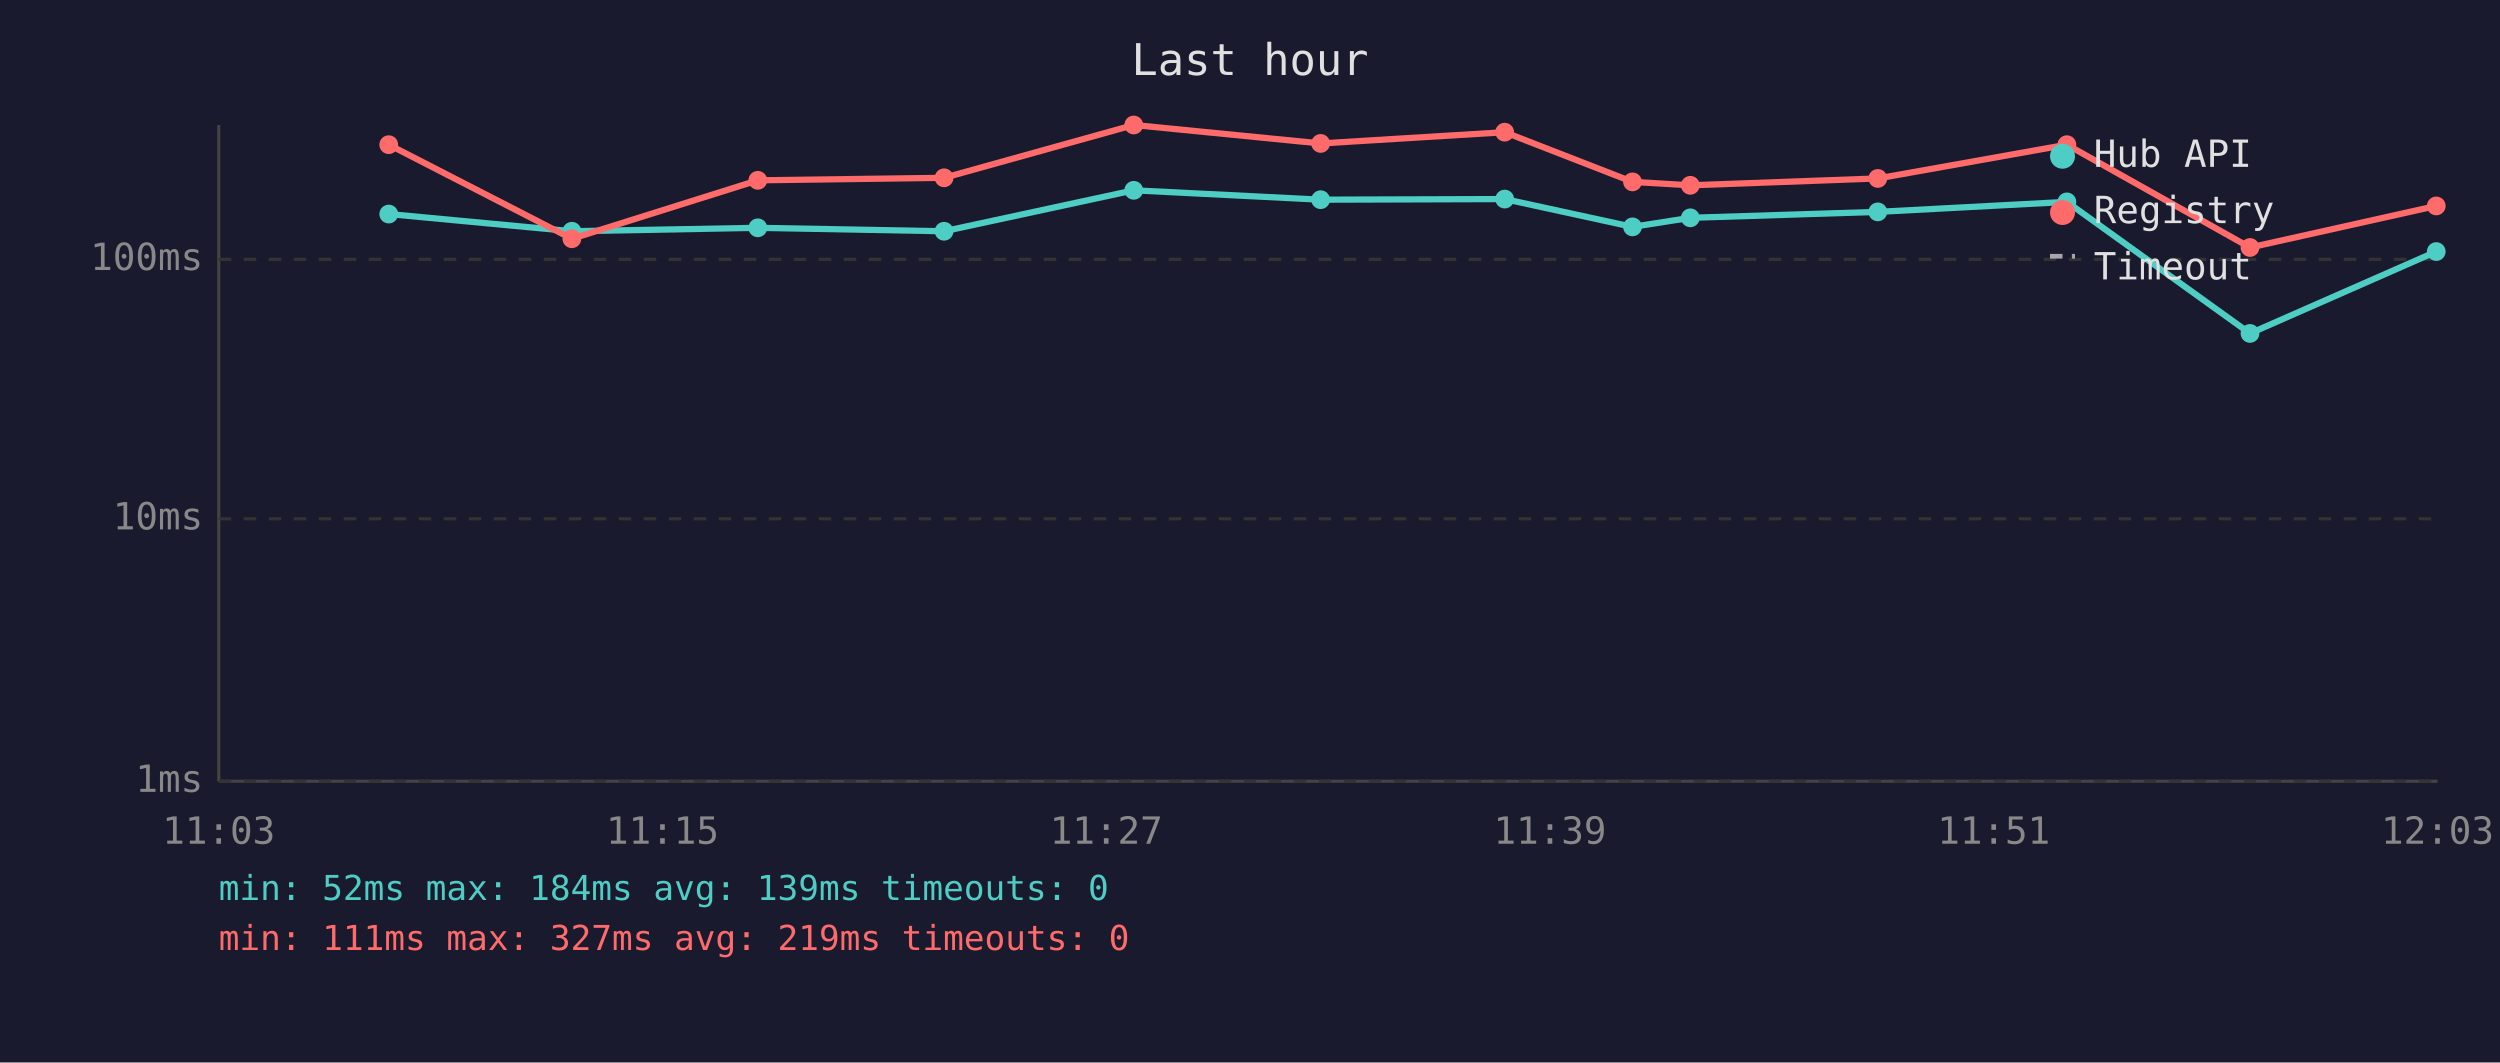
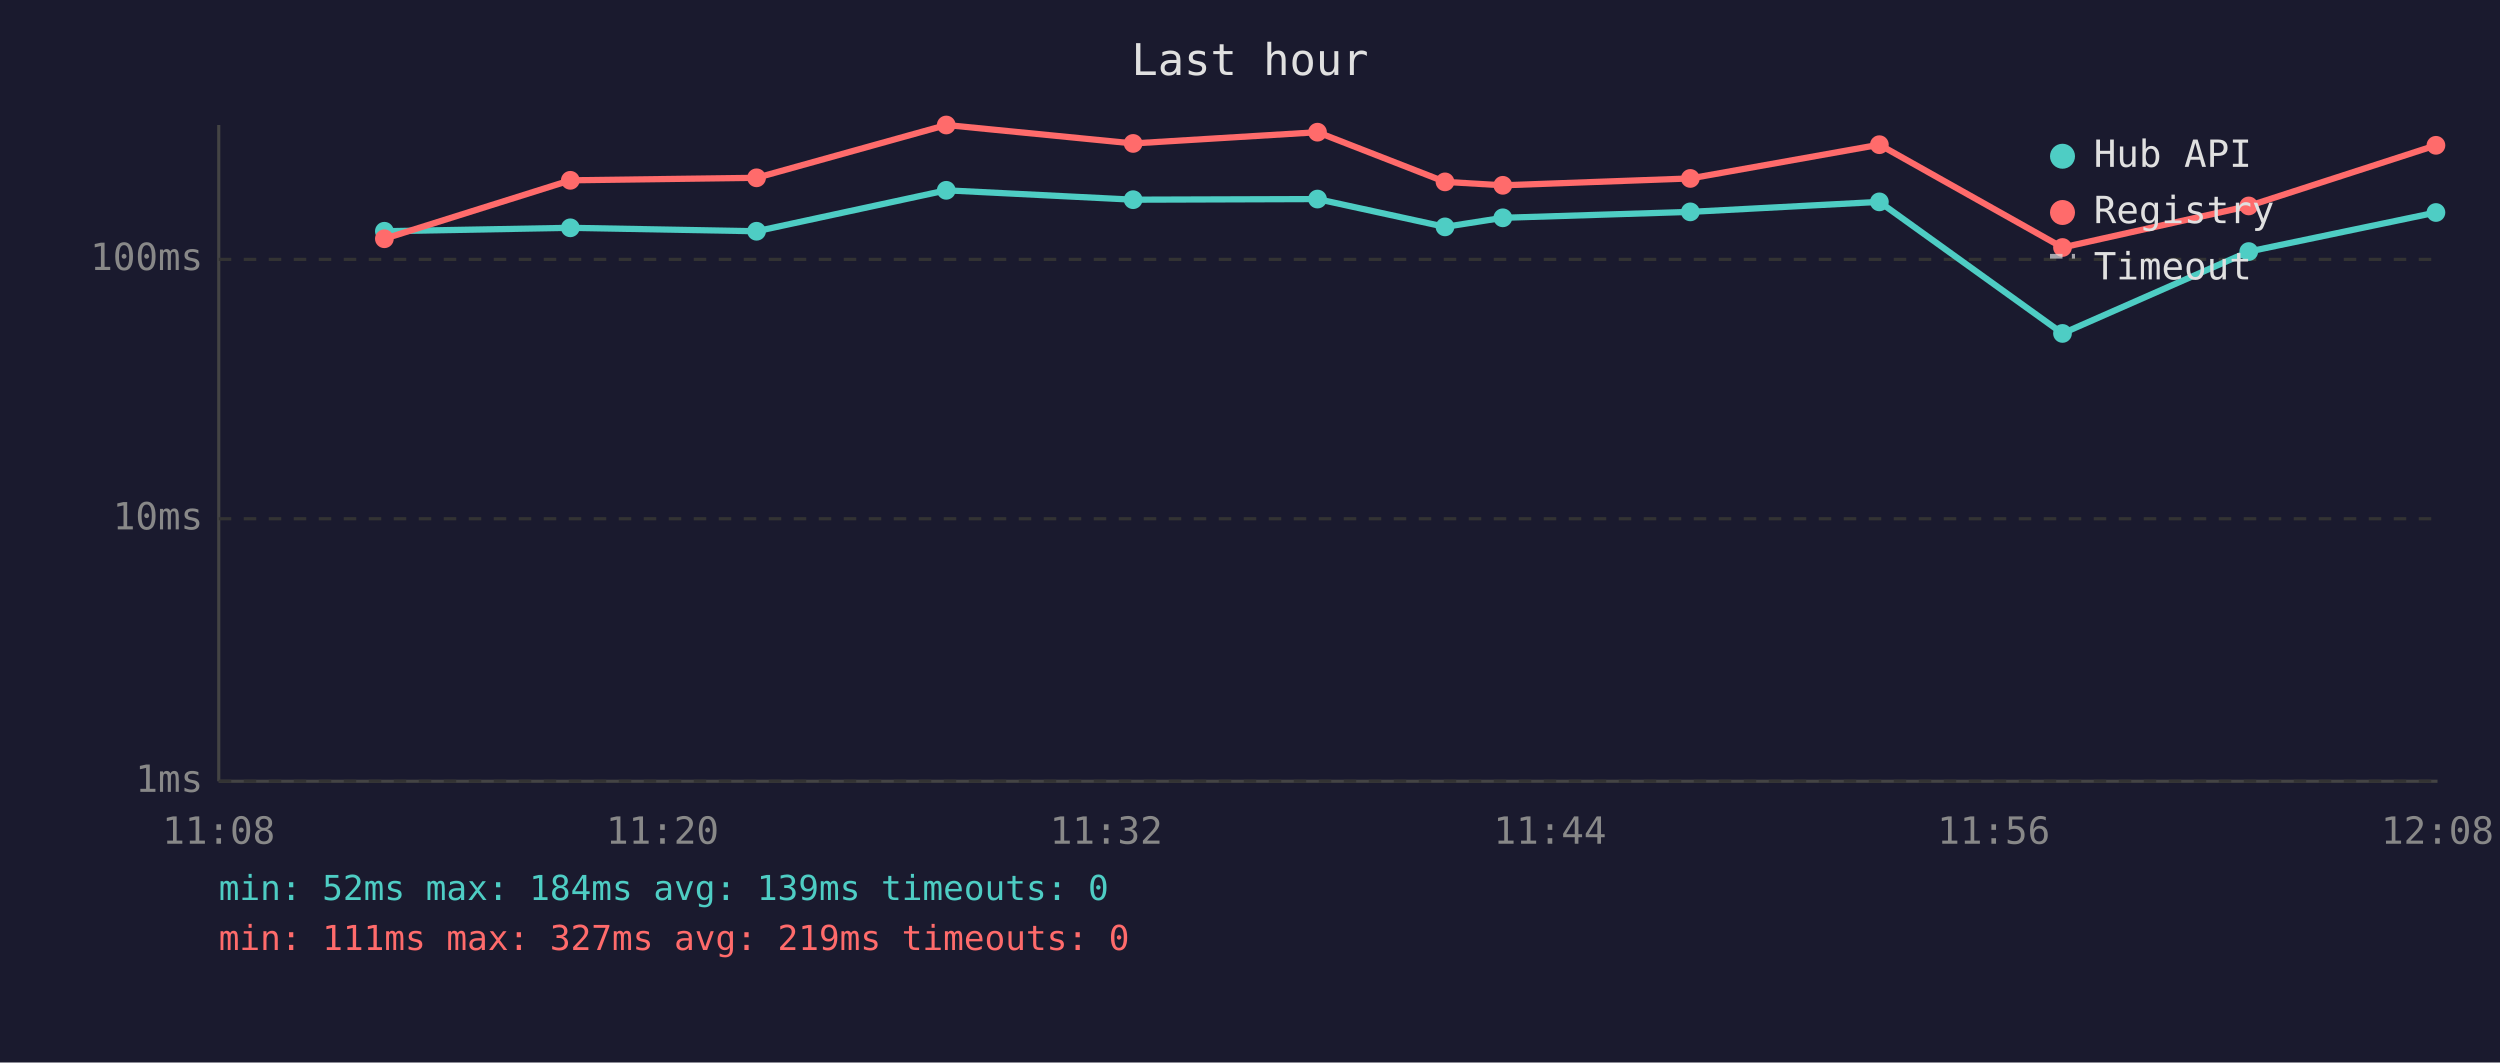
<svg xmlns="http://www.w3.org/2000/svg" viewBox="0 0 800 340" font-family="monospace" font-size="12">
  <rect width="800" height="340" fill="#1a1a2e" />
  <text x="400" y="24" fill="#e0e0e0" font-size="14" text-anchor="middle">Last hour</text>
  <line x1="70" y1="40" x2="70" y2="250" stroke="#444" stroke-width="1" />
  <line x1="70" y1="250" x2="780" y2="250" stroke="#444" stroke-width="1" />
  <line x1="70" y1="250" x2="780" y2="250" stroke="#333" stroke-width="1" stroke-dasharray="4" />
  <text x="65" y="250" fill="#888" text-anchor="end" dominant-baseline="middle">1ms</text>
  <line x1="70" y1="166" x2="780" y2="166" stroke="#333" stroke-width="1" stroke-dasharray="4" />
  <text x="65" y="166" fill="#888" text-anchor="end" dominant-baseline="middle">10ms</text>
  <line x1="70" y1="83" x2="780" y2="83" stroke="#333" stroke-width="1" stroke-dasharray="4" />
  <text x="65" y="83" fill="#888" text-anchor="end" dominant-baseline="middle">100ms</text>
-   <text x="70" y="270" fill="#888" text-anchor="middle">11:03</text>
-   <text x="212" y="270" fill="#888" text-anchor="middle">11:15</text>
-   <text x="354" y="270" fill="#888" text-anchor="middle">11:27</text>
-   <text x="496" y="270" fill="#888" text-anchor="middle">11:39</text>
-   <text x="638" y="270" fill="#888" text-anchor="middle">11:51</text>
-   <text x="780" y="270" fill="#888" text-anchor="middle">12:03</text>
-   <polyline points="124.4,68.5 183.0,74.0 242.5,72.9 302.1,74.0 362.8,60.9 422.6,63.9 481.5,63.7 522.4,72.6 540.9,69.7 600.9,67.8 661.4,64.6 720.0,106.7 779.6,80.5" fill="none" stroke="#4ecdc4" stroke-width="2" opacity="1" />
-   <circle cx="124.4" cy="68.5" r="3" fill="#4ecdc4" />
-   <circle cx="183.0" cy="74.0" r="3" fill="#4ecdc4" />
-   <circle cx="242.5" cy="72.9" r="3" fill="#4ecdc4" />
-   <circle cx="302.1" cy="74.0" r="3" fill="#4ecdc4" />
-   <circle cx="362.8" cy="60.9" r="3" fill="#4ecdc4" />
-   <circle cx="422.6" cy="63.9" r="3" fill="#4ecdc4" />
-   <circle cx="481.5" cy="63.7" r="3" fill="#4ecdc4" />
-   <circle cx="522.4" cy="72.6" r="3" fill="#4ecdc4" />
-   <circle cx="540.9" cy="69.7" r="3" fill="#4ecdc4" />
-   <circle cx="600.9" cy="67.8" r="3" fill="#4ecdc4" />
-   <circle cx="661.4" cy="64.6" r="3" fill="#4ecdc4" />
-   <circle cx="720.0" cy="106.7" r="3" fill="#4ecdc4" />
-   <circle cx="779.6" cy="80.5" r="3" fill="#4ecdc4" />
-   <polyline points="124.4,46.3 183.0,76.4 242.5,57.7 302.1,56.9 362.8,40.0 422.6,45.9 481.5,42.3 522.4,58.2 540.9,59.3 600.9,57.1 661.4,46.3 720.0,79.2 779.6,65.9" fill="none" stroke="#ff6b6b" stroke-width="2" opacity="1" />
-   <circle cx="124.4" cy="46.3" r="3" fill="#ff6b6b" />
-   <circle cx="183.0" cy="76.4" r="3" fill="#ff6b6b" />
-   <circle cx="242.5" cy="57.7" r="3" fill="#ff6b6b" />
-   <circle cx="302.1" cy="56.9" r="3" fill="#ff6b6b" />
-   <circle cx="362.8" cy="40.0" r="3" fill="#ff6b6b" />
-   <circle cx="422.6" cy="45.9" r="3" fill="#ff6b6b" />
-   <circle cx="481.5" cy="42.3" r="3" fill="#ff6b6b" />
-   <circle cx="522.4" cy="58.2" r="3" fill="#ff6b6b" />
-   <circle cx="540.9" cy="59.3" r="3" fill="#ff6b6b" />
-   <circle cx="600.9" cy="57.1" r="3" fill="#ff6b6b" />
-   <circle cx="661.4" cy="46.3" r="3" fill="#ff6b6b" />
-   <circle cx="720.0" cy="79.2" r="3" fill="#ff6b6b" />
-   <circle cx="779.6" cy="65.9" r="3" fill="#ff6b6b" />
+   <text x="70" y="270" fill="#888" text-anchor="middle">11:08</text>
+   <text x="212" y="270" fill="#888" text-anchor="middle">11:20</text>
+   <text x="354" y="270" fill="#888" text-anchor="middle">11:32</text>
+   <text x="496" y="270" fill="#888" text-anchor="middle">11:44</text>
+   <text x="638" y="270" fill="#888" text-anchor="middle">11:56</text>
+   <text x="780" y="270" fill="#888" text-anchor="middle">12:08</text>
+   <polyline points="123.0,74.0 182.5,72.9 242.1,74.0 302.8,60.9 362.6,63.9 421.6,63.7 462.4,72.6 480.9,69.7 540.9,67.8 601.4,64.6 660.0,106.7 719.6,80.5 779.5,68.0" fill="none" stroke="#4ecdc4" stroke-width="2" opacity="1" />
+   <circle cx="123.0" cy="74.0" r="3" fill="#4ecdc4" />
+   <circle cx="182.5" cy="72.9" r="3" fill="#4ecdc4" />
+   <circle cx="242.1" cy="74.0" r="3" fill="#4ecdc4" />
+   <circle cx="302.8" cy="60.9" r="3" fill="#4ecdc4" />
+   <circle cx="362.6" cy="63.9" r="3" fill="#4ecdc4" />
+   <circle cx="421.6" cy="63.7" r="3" fill="#4ecdc4" />
+   <circle cx="462.4" cy="72.6" r="3" fill="#4ecdc4" />
+   <circle cx="480.9" cy="69.7" r="3" fill="#4ecdc4" />
+   <circle cx="540.9" cy="67.8" r="3" fill="#4ecdc4" />
+   <circle cx="601.4" cy="64.6" r="3" fill="#4ecdc4" />
+   <circle cx="660.0" cy="106.7" r="3" fill="#4ecdc4" />
+   <circle cx="719.6" cy="80.5" r="3" fill="#4ecdc4" />
+   <circle cx="779.5" cy="68.0" r="3" fill="#4ecdc4" />
+   <polyline points="123.0,76.4 182.5,57.7 242.1,56.9 302.8,40.0 362.6,45.9 421.6,42.3 462.4,58.2 480.9,59.3 540.9,57.1 601.4,46.3 660.0,79.2 719.6,65.9 779.5,46.5" fill="none" stroke="#ff6b6b" stroke-width="2" opacity="1" />
+   <circle cx="123.0" cy="76.4" r="3" fill="#ff6b6b" />
+   <circle cx="182.5" cy="57.7" r="3" fill="#ff6b6b" />
+   <circle cx="242.1" cy="56.9" r="3" fill="#ff6b6b" />
+   <circle cx="302.8" cy="40.0" r="3" fill="#ff6b6b" />
+   <circle cx="362.6" cy="45.9" r="3" fill="#ff6b6b" />
+   <circle cx="421.6" cy="42.3" r="3" fill="#ff6b6b" />
+   <circle cx="462.4" cy="58.2" r="3" fill="#ff6b6b" />
+   <circle cx="480.9" cy="59.3" r="3" fill="#ff6b6b" />
+   <circle cx="540.9" cy="57.1" r="3" fill="#ff6b6b" />
+   <circle cx="601.4" cy="46.3" r="3" fill="#ff6b6b" />
+   <circle cx="660.0" cy="79.2" r="3" fill="#ff6b6b" />
+   <circle cx="719.6" cy="65.9" r="3" fill="#ff6b6b" />
+   <circle cx="779.5" cy="46.5" r="3" fill="#ff6b6b" />
  <circle cx="660" cy="50" r="4" fill="#4ecdc4" />
  <text x="670" y="50" fill="#e0e0e0" dominant-baseline="middle">Hub API</text>
  <circle cx="660" cy="68" r="4" fill="#ff6b6b" />
  <text x="670" y="68" fill="#e0e0e0" dominant-baseline="middle">Registry</text>
  <line x1="656" y1="82" x2="664" y2="82" stroke="#e0e0e0" stroke-width="1.5" stroke-dasharray="4,3" opacity="0.7" />
  <text x="670" y="86" fill="#e0e0e0" dominant-baseline="middle">Timeout</text>
  <text x="70" y="288" fill="#4ecdc4" font-size="11">min: 52ms  max: 184ms  avg: 139ms  timeouts: 0</text>
  <text x="70" y="304" fill="#ff6b6b" font-size="11">min: 111ms  max: 327ms  avg: 219ms  timeouts: 0</text>
</svg>
